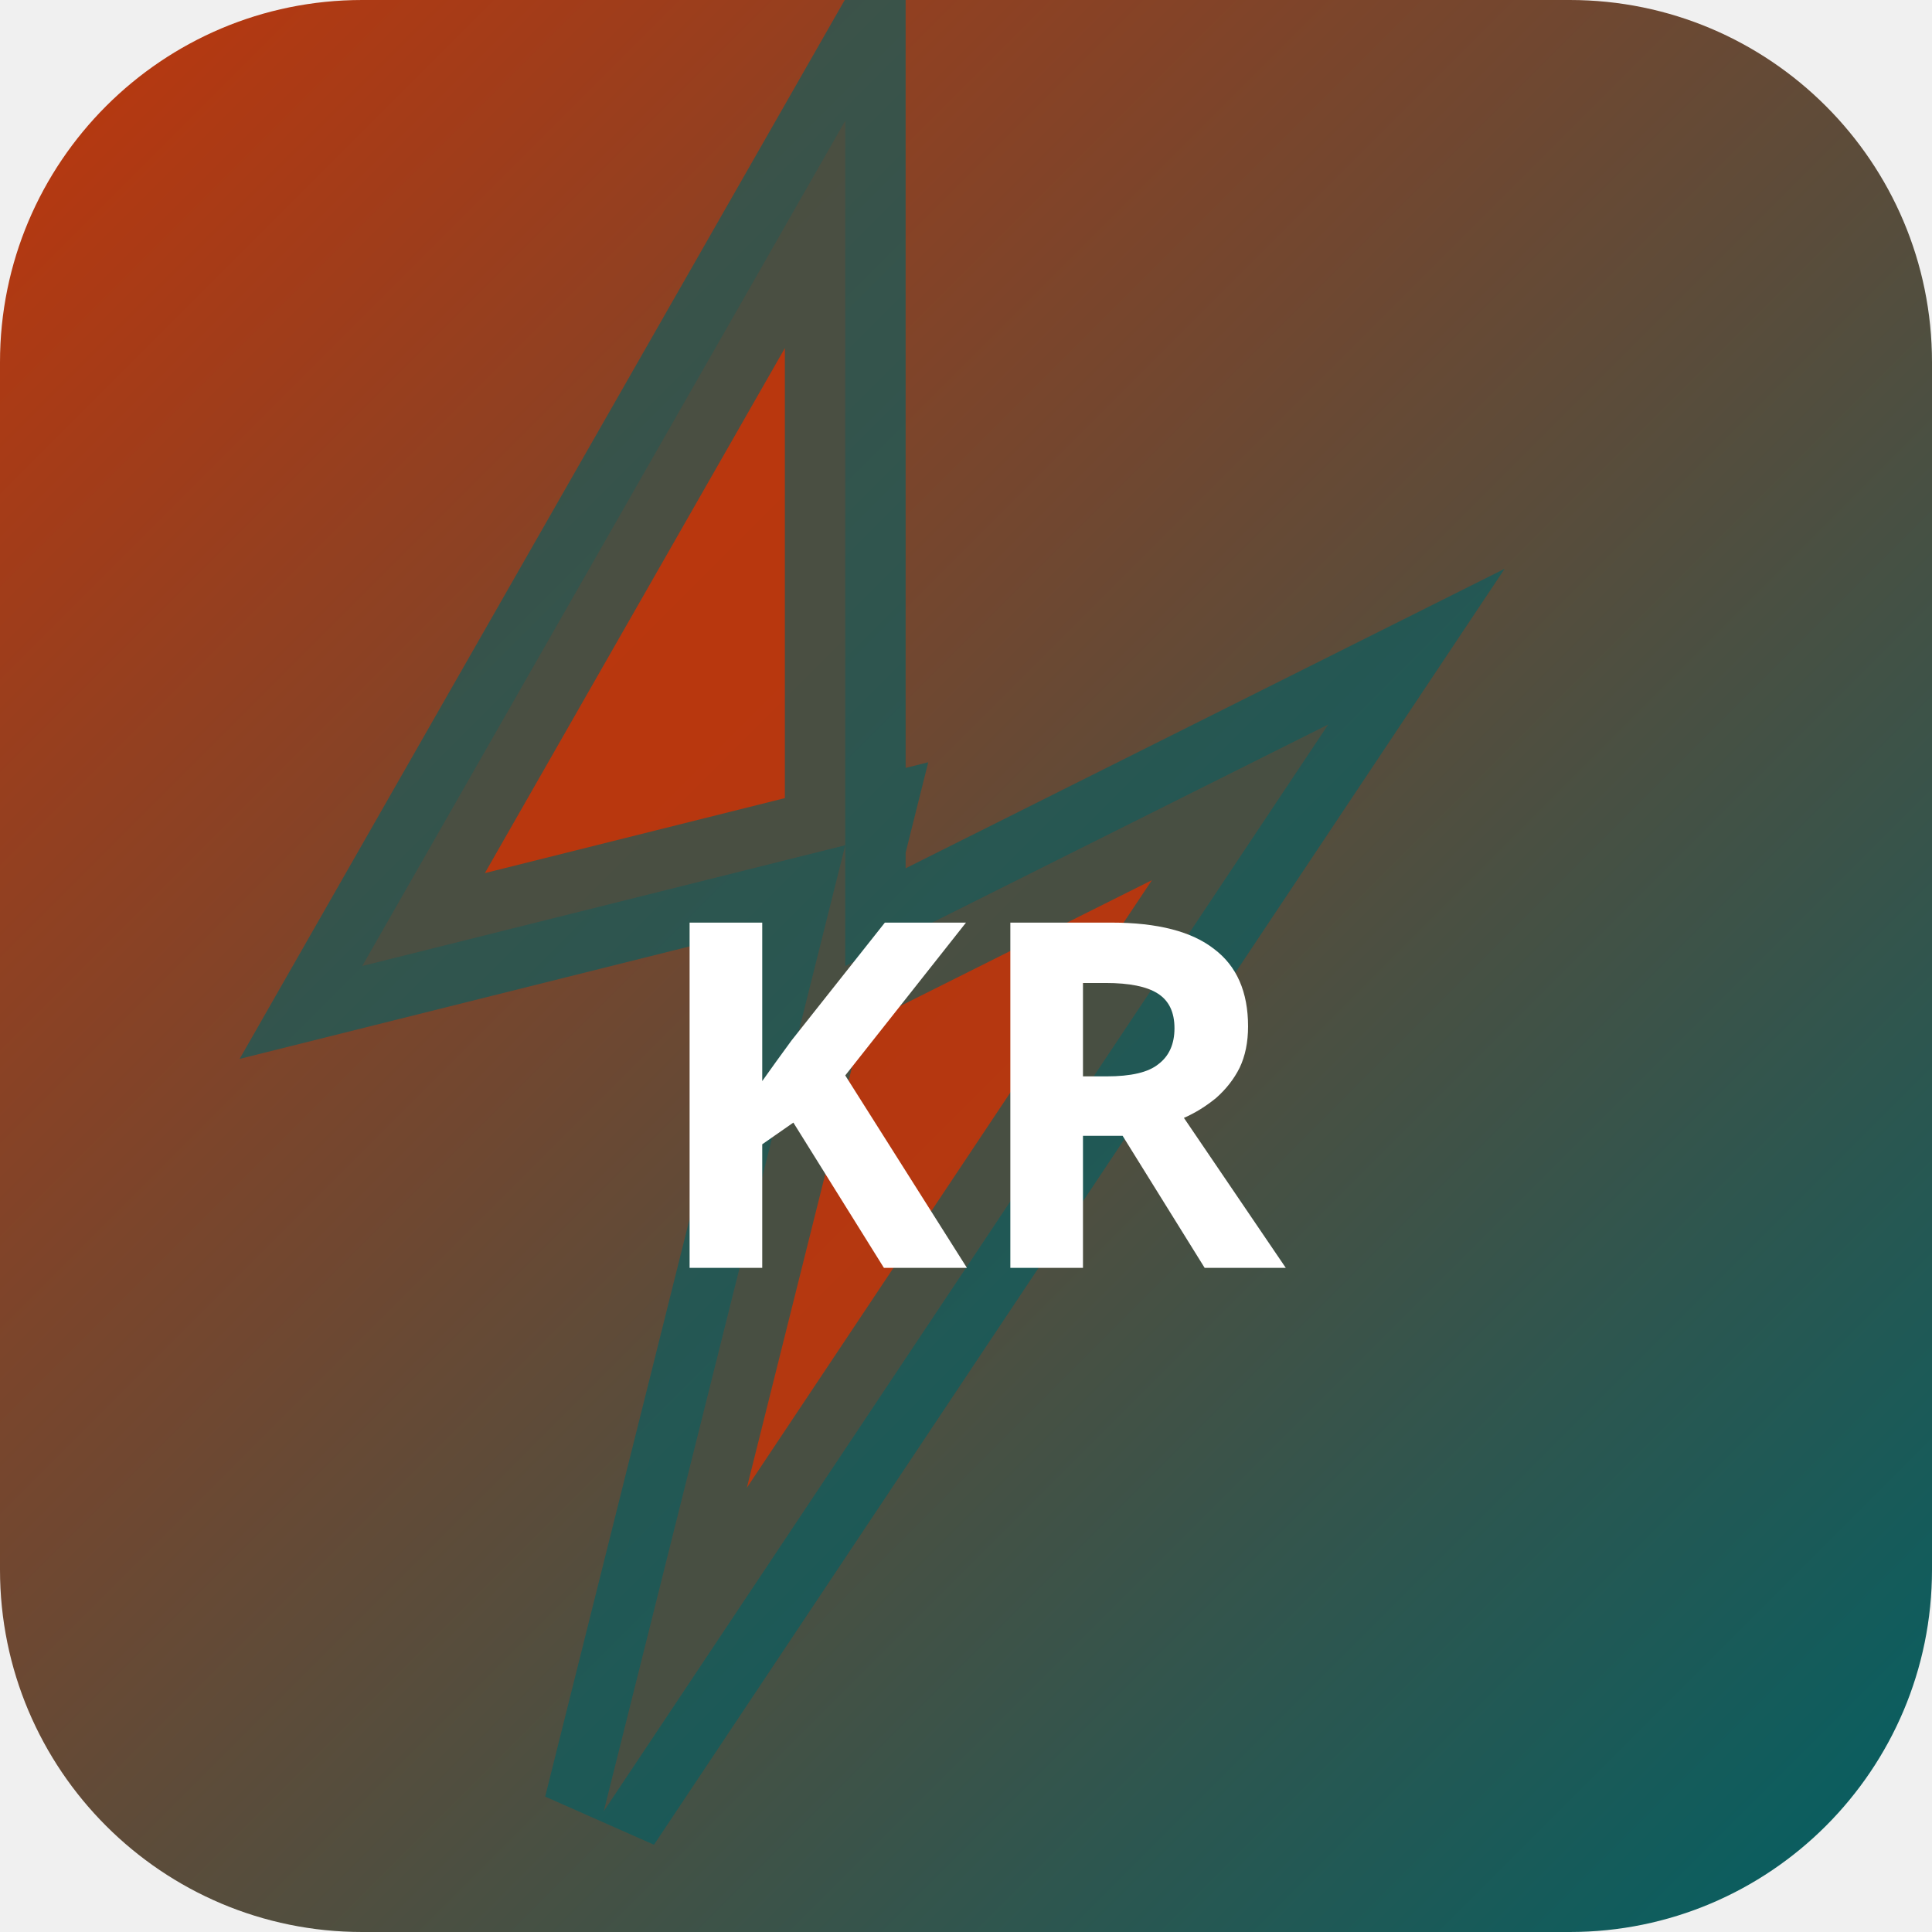
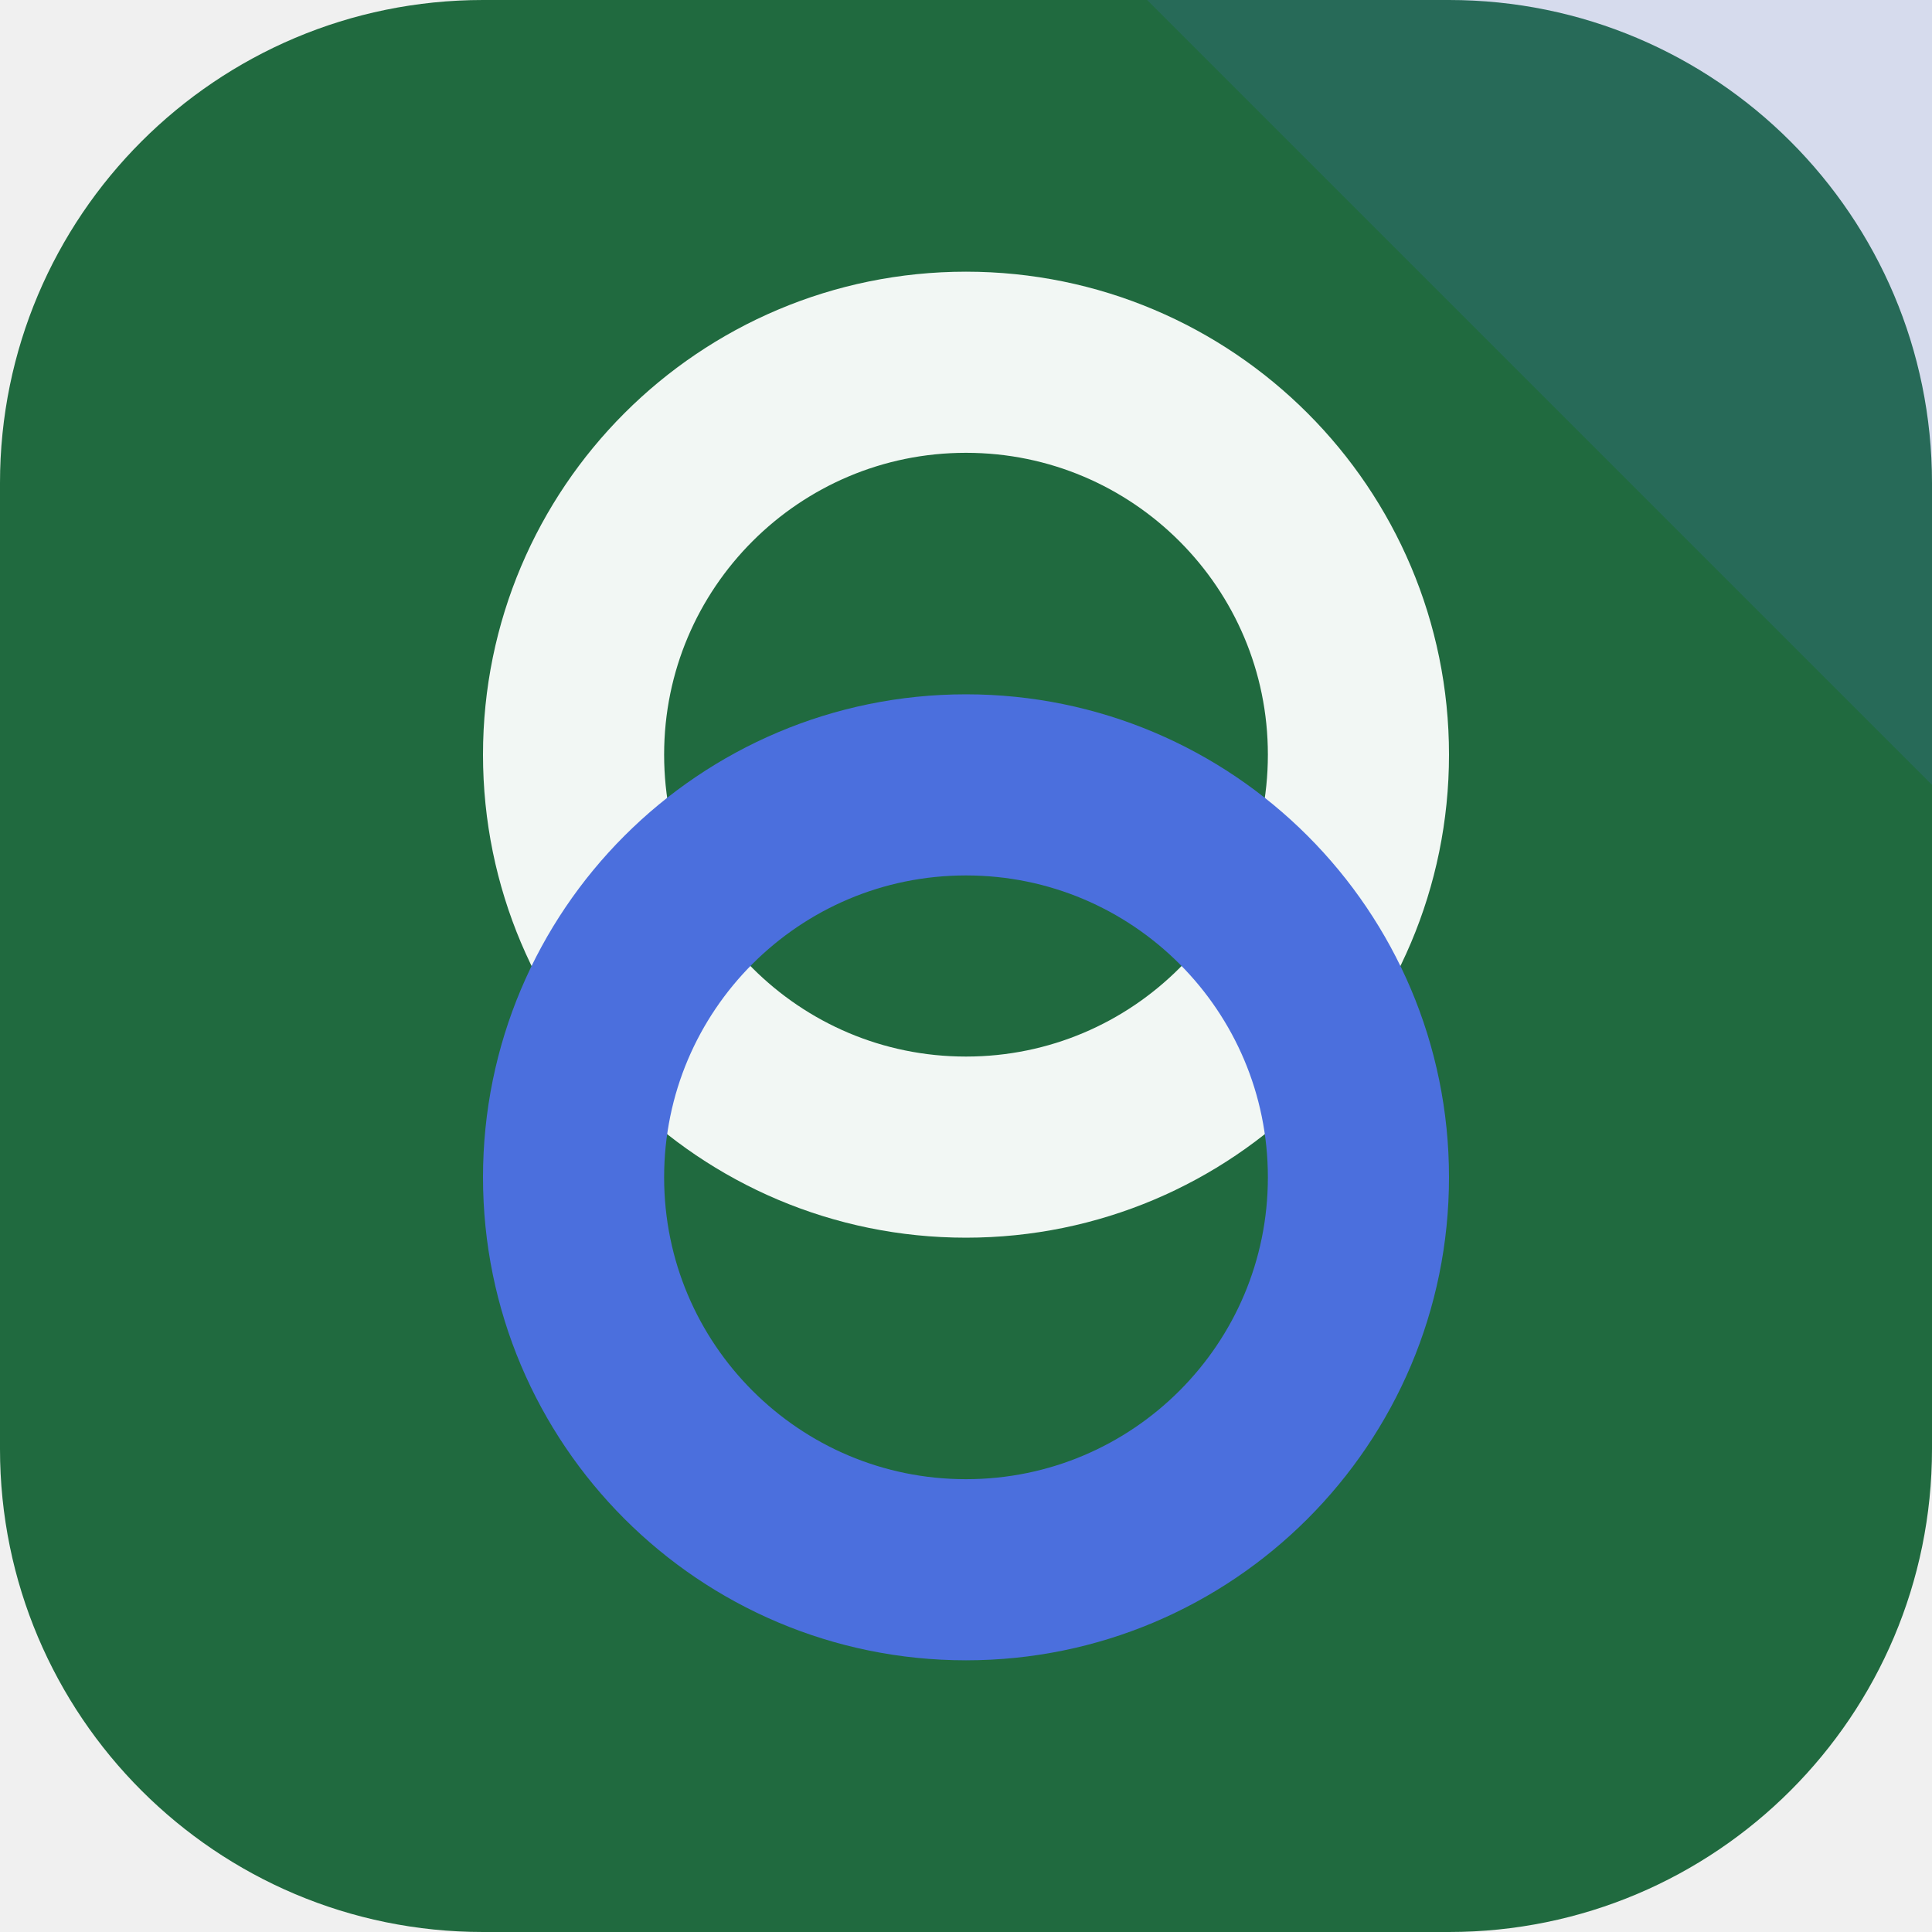
- <svg xmlns="http://www.w3.org/2000/svg" width="32" height="32" viewBox="0 0 32 32">
-   <defs>
-     <linearGradient id="bgkr-p" x1="0" y1="0" x2="1" y2="1">
-       <stop offset="0%" stop-color="#bf360c" />
-       <stop offset="100%" stop-color="#006064" />
-     </linearGradient>
-   </defs>
-   <rect width="32" height="32" rx="6" fill="url(#bgkr-p)" />
-   <polygon points="14,2 6,16 14,14 10,30 22,12 14,16" fill="rgba(191,54,12,0.9)" stroke="rgba(0,96,100,0.6)" stroke-width="2" />
-   <text x="16" y="21" text-anchor="middle" fill="#fff" font-size="8" font-weight="700" font-family="system-ui">KR</text>
+ <svg xmlns="http://www.w3.org/2000/svg" width="64" height="64" viewBox="0 0 64 64" role="img">
+   <rect width="64" height="64" rx="16" fill="hsl(145 54% 27%)" />
+   <path d="M64 0v26L38 0Z" fill="hsl(225 68% 58%)" opacity="0.16" />
+   <g transform="rotate(90 32 32)">
+     <circle cx="25" cy="32" r="13" fill="none" stroke="hsl(145 24% 96%)" stroke-width="6" />
+     <circle cx="39" cy="32" r="13" fill="none" stroke="hsl(225 68% 58%)" stroke-width="6" />
+   </g>
</svg>
